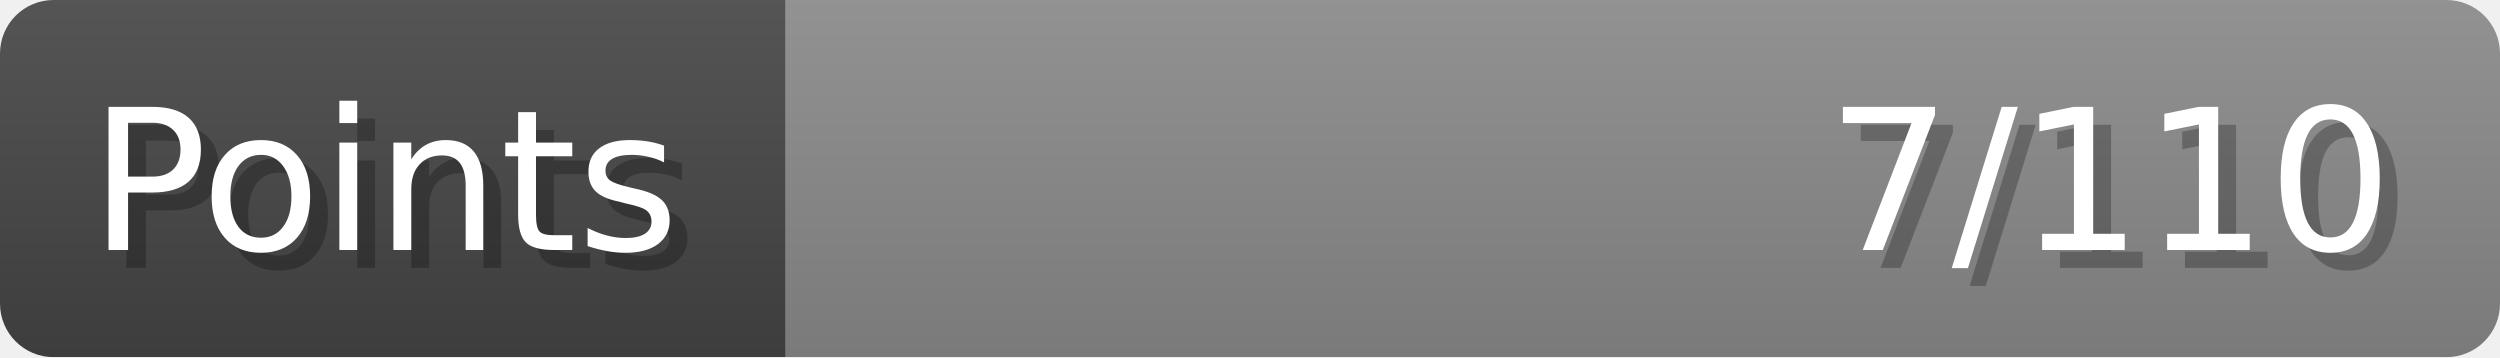
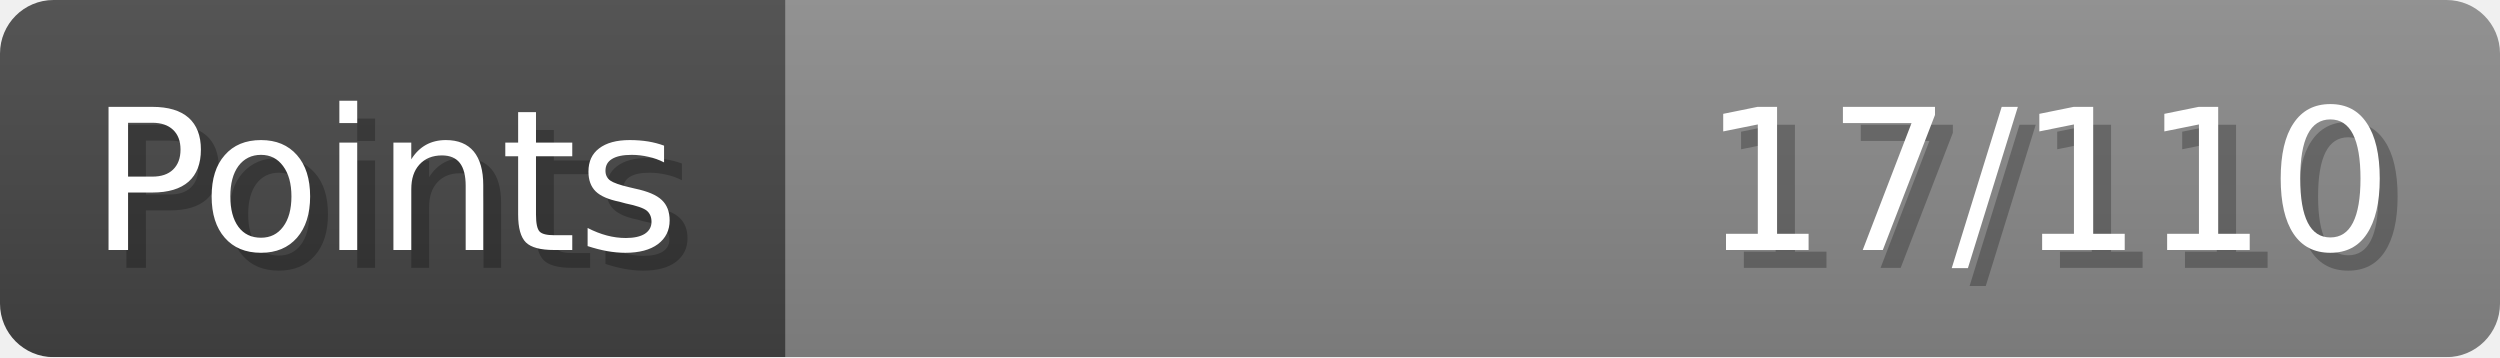
- <svg xmlns="http://www.w3.org/2000/svg" width="140px" height="20px" role="img" aria-label="Points: 7/110">
+ <svg xmlns="http://www.w3.org/2000/svg" width="140px" height="20px" role="img" aria-label="Points: 17/110">
  <linearGradient id="a" x2="0" y2="100%">
    <stop offset="0" stop-opacity=".1" stop-color="#EEE" />
    <stop offset="1" stop-opacity=".1" />
  </linearGradient>
  <mask id="m">
    <rect width="100%" height="100%" rx="3" fill="#FFF" />
  </mask>
  <g mask="url(#m)">
    <rect x="0" y="0" width="44" height="20" fill="#444" />
    <svg x="44" y="0" width="96" height="20">
      <rect width="100%" height="100%" fill="#888888" />
      <rect width="0%" height="100%" fill="#33CC11" transform="">
-         <animate attributeName="width" begin="0.5s" dur="600ms" from="0%" to="6%" repeatCount="1" fill="freeze" calcMode="spline" keyTimes="0; 1" keySplines="0.3, 0.61, 0.355, 1" />
+         <animate attributeName="width" begin="0.5s" dur="600ms" from="0%" to="15%" repeatCount="1" fill="freeze" calcMode="spline" keyTimes="0; 1" keySplines="0.3, 0.61, 0.355, 1" />
      </rect>
    </svg>
    <rect width="140" height="20" fill="url(#a)" />
  </g>
  <g aria-hidden="true" font-size="11" font-family="Verdana, DejaVu Sans, sans-serif" fill="#FFFFFF">
    <text x="6" y="15" fill="#000" opacity="0.25">Points</text>
    <text x="5" y="14">Points</text>
-     <text x="135" y="15" fill="#000" opacity="0.25" text-anchor="end">7/110</text>
-     <text x="134" y="14" text-anchor="end">7/110</text>
+     <text x="135" y="15" fill="#000" opacity="0.25" text-anchor="end">17/110</text>
+     <text x="134" y="14" text-anchor="end">17/110</text>
  </g>
</svg>
